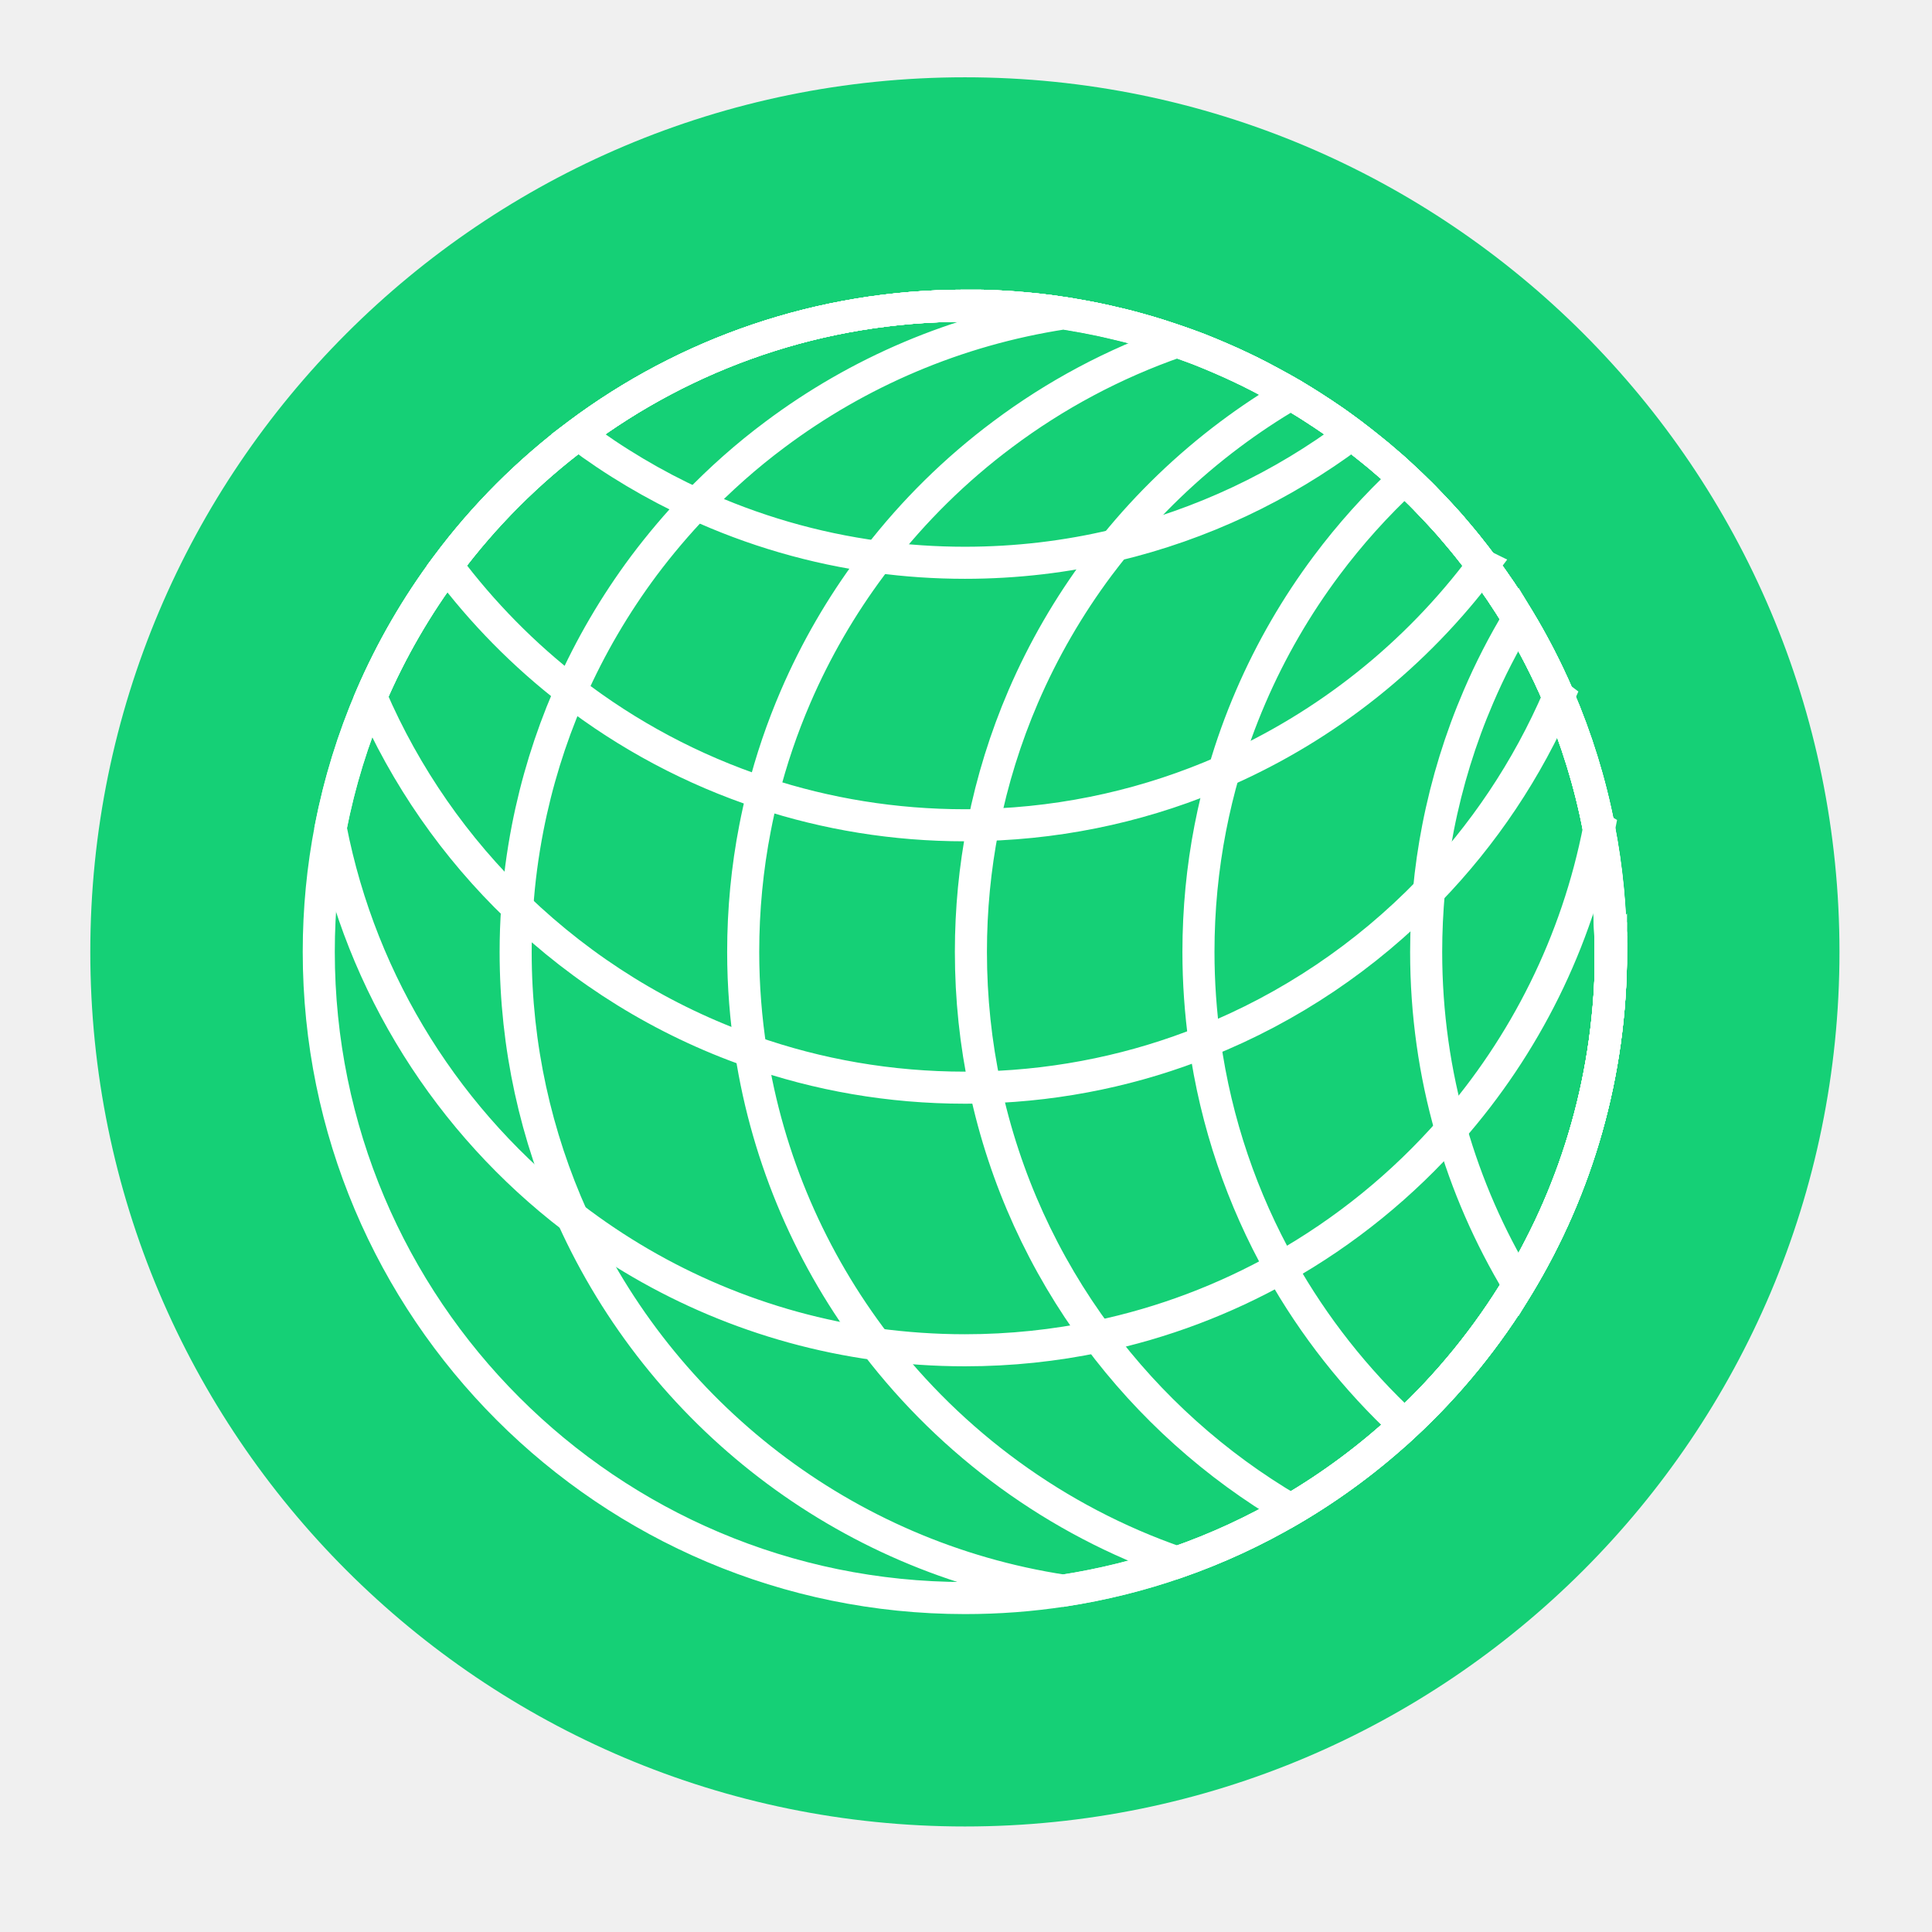
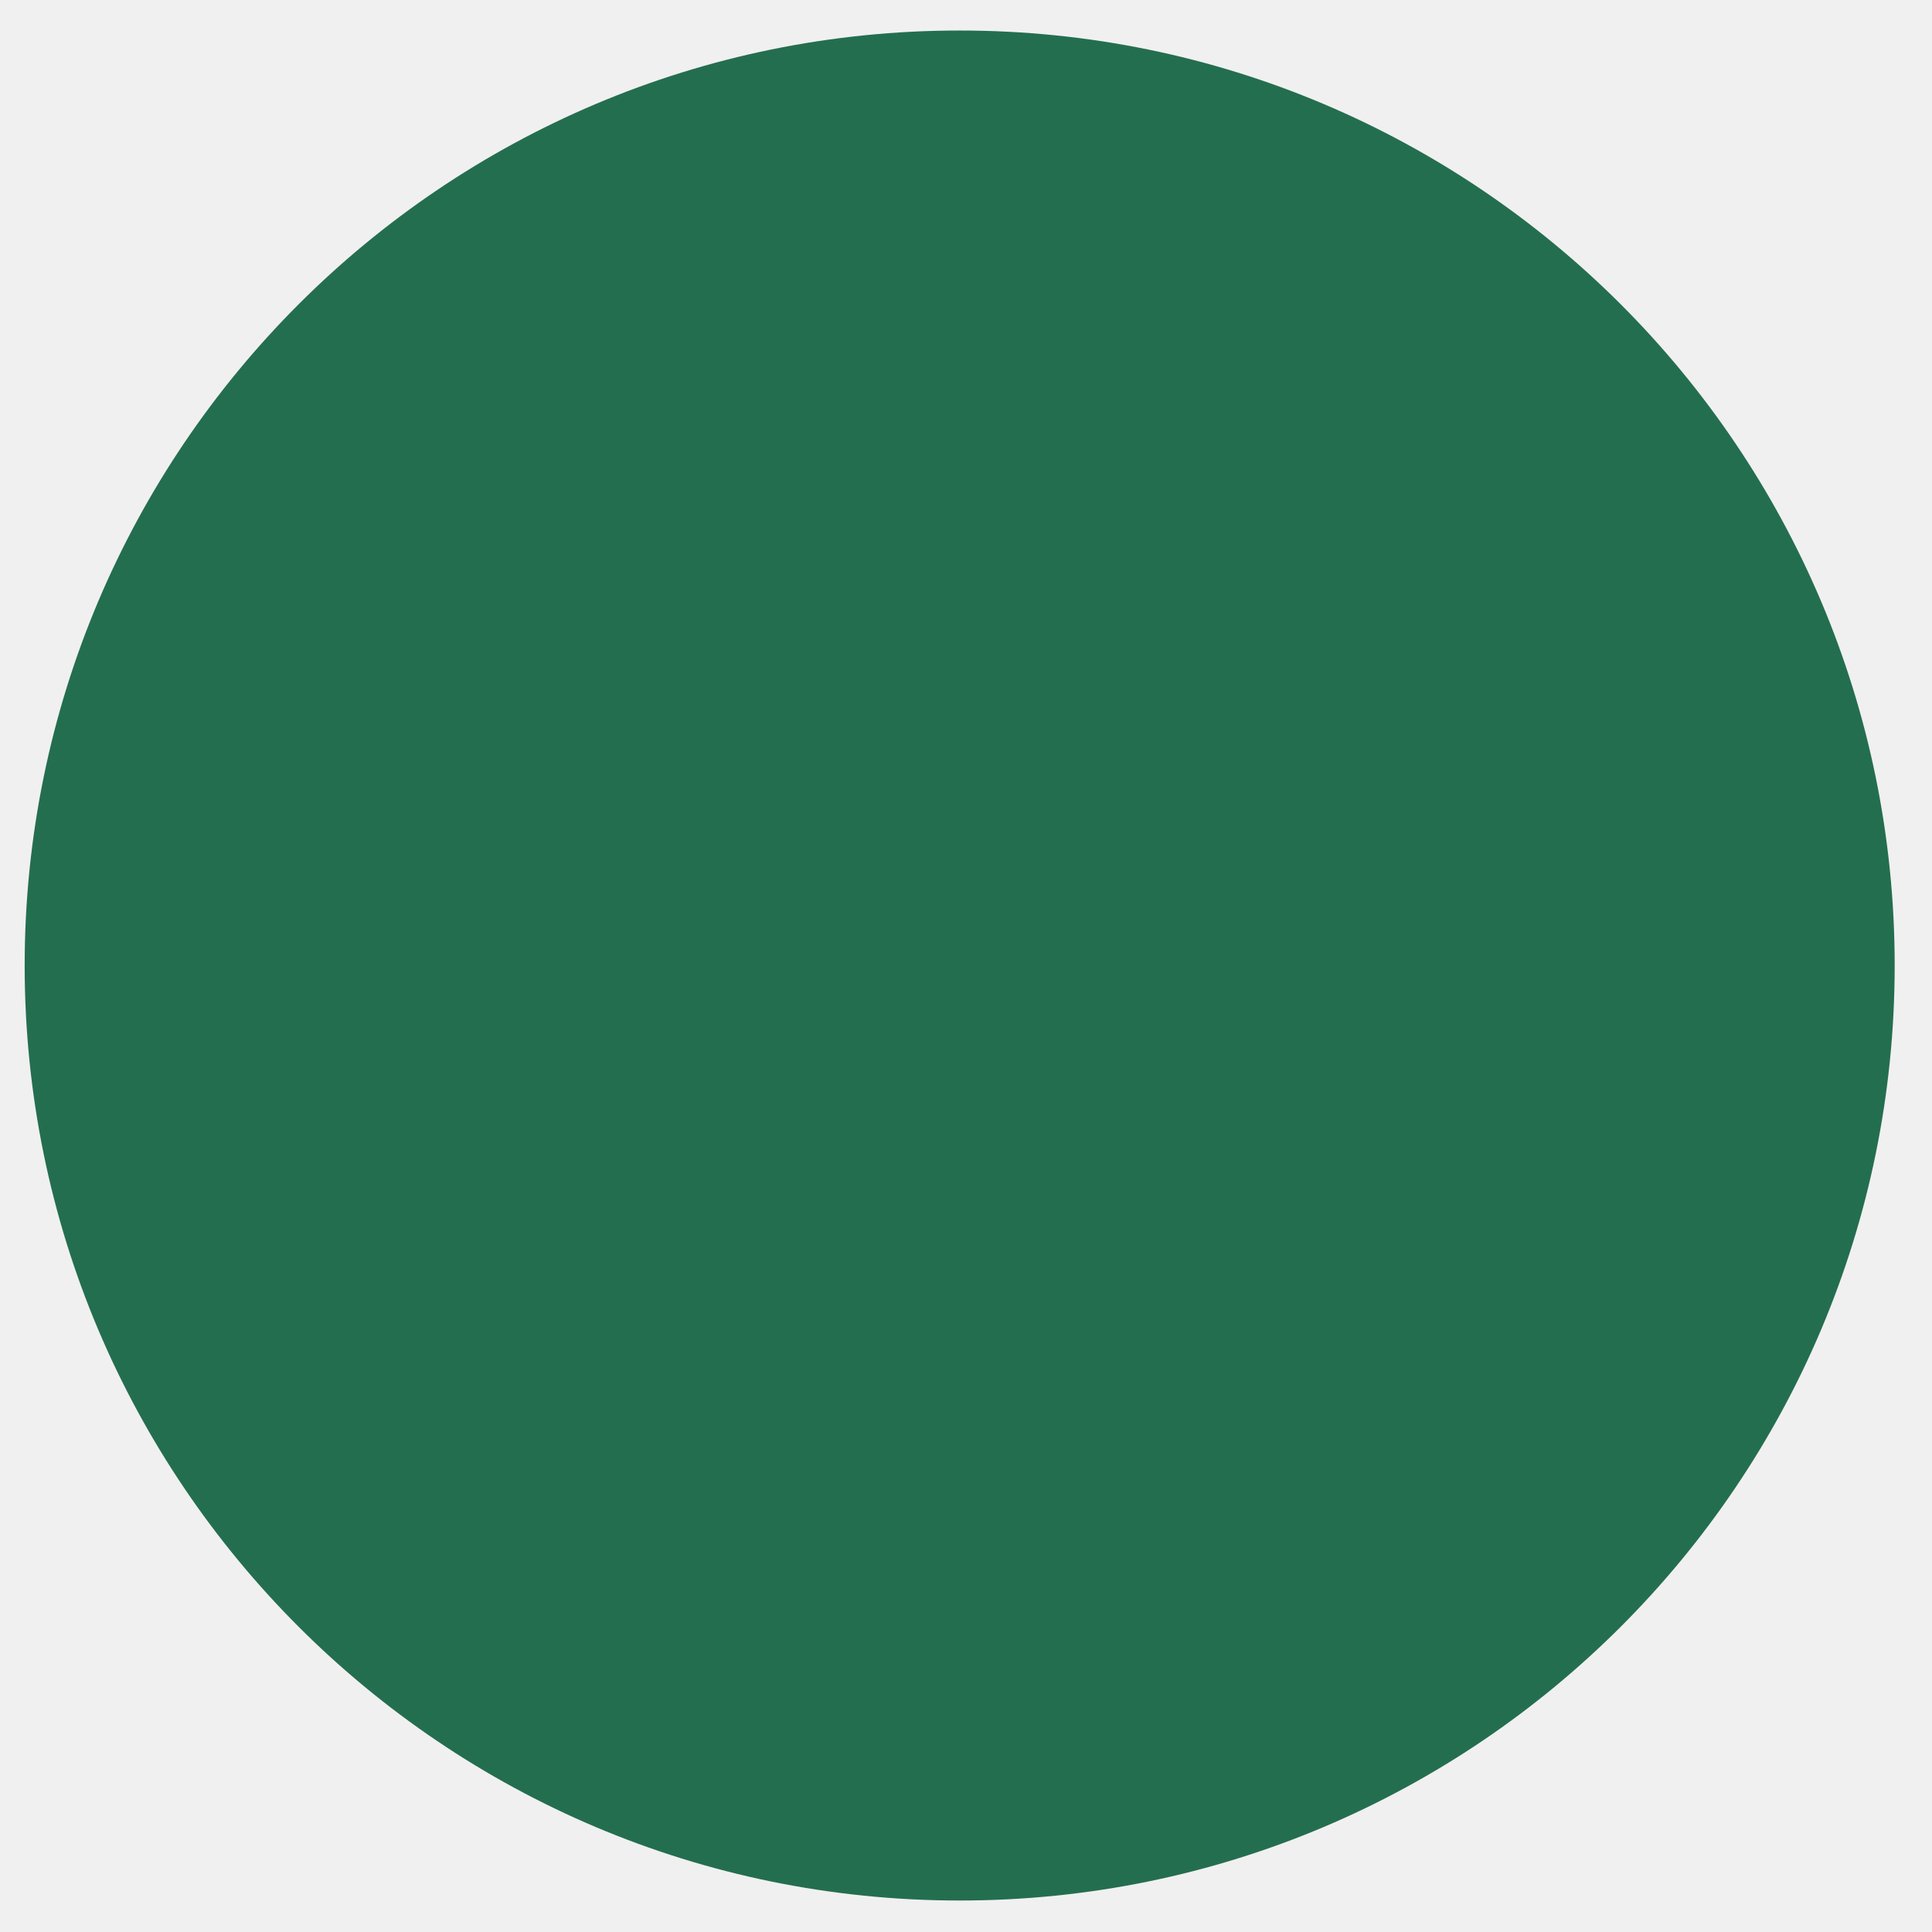
- <svg xmlns="http://www.w3.org/2000/svg" width="241" height="241" fill="none">
-   <circle cx="120.361" cy="118.739" r="109.097" fill="#15D076" />
-   <path d="M200.959 118.733C200.959 133.94 196.756 148.162 189.424 160.301C185.517 166.771 180.735 172.662 175.227 177.776C170.913 181.794 166.144 185.343 161.03 188.338C156.556 190.963 151.799 193.169 146.833 194.894C142.273 196.484 137.528 197.667 132.636 198.419C128.63 199.035 124.539 199.343 120.361 199.343C75.847 199.33 39.763 163.246 39.763 118.733C39.763 113.446 40.269 108.282 41.242 103.279C42.351 97.585 44.052 92.101 46.282 86.913C48.797 81.071 51.988 75.575 55.747 70.546C60.381 64.335 65.902 58.814 72.101 54.181C85.558 44.1 102.27 38.135 120.361 38.135C120.768 38.135 121.187 38.135 121.593 38.135C121.741 38.135 121.901 38.135 122.049 38.135C122.074 38.135 122.111 38.135 122.136 38.135C122.579 38.135 123.023 38.16 123.467 38.172C123.984 38.184 124.502 38.221 125.019 38.246C125.426 38.27 125.833 38.295 126.239 38.32C126.387 38.32 126.535 38.344 126.683 38.357C127.09 38.381 127.496 38.418 127.891 38.455C128.47 38.505 129.037 38.566 129.604 38.628C130.048 38.677 130.479 38.726 130.91 38.788C131.477 38.862 132.044 38.948 132.611 39.035C132.611 39.035 132.734 39.047 132.796 39.059C133.067 39.096 133.338 39.145 133.609 39.195C134.804 39.392 135.975 39.614 137.146 39.86C137.442 39.922 137.738 39.983 138.046 40.057C138.637 40.193 139.241 40.328 139.833 40.476C140.128 40.55 140.424 40.624 140.72 40.698C142.507 41.166 144.269 41.684 146.007 42.276C146.278 42.362 146.537 42.461 146.808 42.547C147.424 42.756 148.053 42.99 148.669 43.212C148.94 43.311 149.211 43.422 149.494 43.52C149.963 43.705 150.431 43.89 150.899 44.087C151.331 44.26 151.762 44.445 152.181 44.63C152.674 44.839 153.155 45.049 153.635 45.27C154.091 45.48 154.535 45.689 154.979 45.899C155.003 45.911 155.04 45.923 155.077 45.948C155.558 46.17 156.038 46.404 156.507 46.651C156.876 46.836 157.246 47.02 157.604 47.218C157.949 47.402 158.294 47.587 158.639 47.772C159.107 48.019 159.563 48.277 160.031 48.536C160.13 48.586 160.216 48.647 160.315 48.696C160.537 48.82 160.758 48.943 160.98 49.078C160.993 49.078 161.005 49.091 161.03 49.103C161.079 49.128 161.128 49.165 161.177 49.189C161.658 49.473 162.126 49.756 162.595 50.052C162.829 50.188 163.063 50.336 163.285 50.483C163.359 50.533 163.433 50.582 163.519 50.631C163.876 50.853 164.234 51.087 164.579 51.321C164.677 51.383 164.788 51.457 164.887 51.519C165.269 51.777 165.651 52.036 166.033 52.295C166.378 52.529 166.723 52.763 167.056 53.01C167.228 53.133 167.413 53.256 167.586 53.392C167.919 53.638 168.251 53.885 168.584 54.131C168.892 54.365 169.213 54.599 169.521 54.846C169.73 55.006 169.94 55.166 170.149 55.339C170.235 55.401 170.309 55.474 170.396 55.536C170.642 55.733 170.889 55.931 171.135 56.128C171.431 56.362 171.714 56.596 171.998 56.83C172.491 57.249 172.984 57.668 173.477 58.099C173.6 58.198 173.711 58.309 173.834 58.408C174.031 58.58 174.216 58.753 174.401 58.925C174.672 59.172 174.931 59.418 175.202 59.665C175.227 59.677 175.239 59.702 175.264 59.726C175.683 60.108 176.089 60.503 176.496 60.897C176.533 60.934 176.57 60.971 176.607 61.008C176.964 61.353 177.322 61.698 177.667 62.055C177.765 62.154 177.876 62.265 177.963 62.364C178.271 62.672 178.566 62.98 178.85 63.288C179.392 63.867 179.934 64.446 180.452 65.025C180.785 65.395 181.117 65.765 181.426 66.147C181.524 66.258 181.623 66.369 181.709 66.48C181.955 66.763 182.19 67.047 182.424 67.33C182.621 67.564 182.818 67.811 183.015 68.057C183.114 68.18 183.212 68.291 183.299 68.415C183.545 68.723 183.792 69.031 184.026 69.339C184.322 69.721 184.617 70.115 184.913 70.51C186.503 72.642 187.994 74.848 189.374 77.14C191.26 80.258 192.936 83.511 194.378 86.876C196.608 92.076 198.321 97.548 199.418 103.242C200.392 108.245 200.897 113.409 200.897 118.696L200.959 118.733Z" stroke="white" stroke-width="4" stroke-miterlimit="10" />
-   <path d="M200.957 118.733C200.957 133.94 196.755 148.162 189.422 160.301C185.516 166.771 180.734 172.662 175.225 177.776C170.912 181.794 166.143 185.343 161.028 188.338C156.555 190.963 151.798 193.169 146.831 194.894C142.271 196.484 137.527 197.667 132.634 198.419C105.288 194.241 82.452 176.297 71.434 151.896C66.874 141.778 64.323 130.564 64.323 118.757C64.323 116.897 64.385 115.048 64.52 113.224C64.742 109.86 65.186 106.557 65.814 103.316C66.924 97.622 68.624 92.138 70.855 86.95C70.954 86.703 71.064 86.469 71.175 86.223C73.64 80.64 76.721 75.402 80.32 70.571C82.328 67.897 84.485 65.346 86.802 62.931C89.846 59.763 93.149 56.83 96.673 54.205C107.025 46.454 119.3 41.142 132.647 39.096C132.647 39.096 132.77 39.109 132.831 39.121C133.102 39.158 133.374 39.207 133.645 39.257C134.84 39.454 136.011 39.675 137.182 39.922C137.477 39.984 137.773 40.045 138.081 40.119C138.673 40.255 139.277 40.39 139.868 40.538C140.164 40.612 140.46 40.686 140.756 40.76C142.543 41.228 144.305 41.746 146.043 42.337C146.314 42.424 146.572 42.522 146.844 42.608C147.46 42.818 148.088 43.052 148.704 43.274C148.976 43.373 149.247 43.483 149.53 43.582C149.998 43.767 150.467 43.952 150.935 44.149C151.366 44.322 151.798 44.506 152.217 44.691C152.71 44.901 153.19 45.11 153.671 45.332C154.127 45.542 154.571 45.751 155.014 45.961C155.039 45.973 155.076 45.985 155.113 46.01C155.593 46.232 156.074 46.466 156.542 46.712C156.912 46.897 157.282 47.082 157.639 47.279C157.984 47.464 158.329 47.649 158.674 47.834C159.143 48.08 159.599 48.339 160.067 48.598C160.166 48.647 160.252 48.709 160.35 48.758C160.572 48.881 160.794 49.005 161.016 49.14C161.028 49.14 161.041 49.153 161.065 49.165C161.115 49.19 161.164 49.226 161.213 49.251C161.694 49.535 162.162 49.818 162.63 50.114C162.865 50.249 163.099 50.397 163.321 50.545C163.394 50.594 163.468 50.644 163.555 50.693C163.912 50.915 164.269 51.149 164.615 51.383C164.713 51.445 164.824 51.519 164.923 51.58C165.305 51.839 165.687 52.098 166.069 52.357C166.414 52.591 166.759 52.825 167.092 53.072C167.264 53.195 167.449 53.318 167.622 53.453C167.954 53.7 168.287 53.947 168.62 54.193C168.928 54.427 169.248 54.661 169.556 54.908C169.766 55.068 169.975 55.228 170.185 55.401C170.271 55.462 170.345 55.536 170.431 55.598C170.678 55.795 170.924 55.992 171.171 56.189C171.467 56.423 171.75 56.658 172.033 56.892C172.526 57.311 173.019 57.73 173.512 58.161C173.636 58.26 173.746 58.371 173.87 58.469C174.067 58.642 174.252 58.814 174.437 58.987C174.708 59.233 174.967 59.48 175.238 59.726C175.262 59.739 175.275 59.763 175.299 59.788C175.718 60.17 176.125 60.564 176.532 60.959C176.569 60.996 176.606 61.033 176.643 61.07C177 61.415 177.357 61.76 177.702 62.117C177.801 62.216 177.912 62.327 177.998 62.425C178.306 62.733 178.602 63.041 178.885 63.349C179.428 63.929 179.97 64.508 180.488 65.087C180.82 65.457 181.153 65.827 181.461 66.209C181.56 66.32 181.658 66.43 181.745 66.541C181.991 66.825 182.225 67.108 182.459 67.392C182.657 67.626 182.854 67.872 183.051 68.119C183.15 68.242 183.248 68.353 183.334 68.476C183.581 68.784 183.827 69.092 184.061 69.4C184.357 69.783 184.653 70.177 184.949 70.571C186.539 72.703 188.03 74.909 189.41 77.201C191.296 80.319 192.972 83.573 194.414 86.937C196.644 92.138 198.357 97.61 199.454 103.303C200.428 108.307 200.933 113.471 200.933 118.757L200.957 118.733Z" stroke="white" stroke-width="4" stroke-miterlimit="10" />
-   <path d="M200.959 118.733C200.959 133.94 196.757 148.162 189.424 160.301C185.518 166.771 180.736 172.662 175.227 177.776C170.914 181.794 166.145 185.343 161.03 188.338C156.557 190.963 151.8 193.168 146.833 194.894C131.774 189.669 118.76 180.093 109.258 167.683C101.26 157.232 95.763 144.76 93.668 131.167C93.04 127.125 92.707 122.972 92.707 118.745C92.707 113.458 93.212 108.294 94.186 103.291C94.469 101.824 94.79 100.37 95.159 98.941C96.207 94.8 97.575 90.782 99.239 86.925C101.753 81.083 104.945 75.587 108.703 70.559C108.974 70.201 109.233 69.856 109.504 69.499C113.978 63.719 119.203 58.568 125.057 54.193C131.613 49.276 138.946 45.344 146.833 42.608C147.449 42.818 148.078 43.052 148.694 43.274C148.965 43.372 149.236 43.483 149.52 43.582C149.988 43.767 150.456 43.952 150.925 44.149C151.356 44.321 151.787 44.506 152.206 44.691C152.699 44.901 153.18 45.11 153.661 45.332C154.117 45.541 154.56 45.751 155.004 45.96C155.029 45.973 155.066 45.985 155.103 46.01C155.583 46.231 156.064 46.466 156.532 46.712C156.902 46.897 157.272 47.082 157.629 47.279C157.974 47.464 158.319 47.649 158.664 47.834C159.132 48.08 159.588 48.339 160.057 48.598C160.155 48.647 160.242 48.709 160.34 48.758C160.562 48.881 160.784 49.004 161.006 49.14C161.018 49.14 161.03 49.152 161.055 49.165C161.104 49.189 161.154 49.226 161.203 49.251C161.683 49.534 162.152 49.818 162.62 50.114C162.854 50.249 163.088 50.397 163.31 50.545C163.384 50.594 163.458 50.644 163.544 50.693C163.902 50.915 164.259 51.149 164.604 51.383C164.703 51.444 164.814 51.519 164.912 51.58C165.294 51.839 165.676 52.098 166.058 52.356C166.403 52.591 166.749 52.825 167.081 53.071C167.254 53.194 167.439 53.318 167.611 53.453C167.944 53.7 168.277 53.946 168.609 54.193C168.918 54.427 169.238 54.661 169.546 54.907C169.756 55.068 169.965 55.228 170.175 55.401C170.261 55.462 170.335 55.536 170.421 55.598C170.668 55.795 170.914 55.992 171.16 56.189C171.456 56.423 171.74 56.657 172.023 56.892C172.516 57.311 173.009 57.73 173.502 58.161C173.625 58.26 173.736 58.37 173.859 58.469C174.057 58.642 174.241 58.814 174.426 58.987C174.697 59.233 174.956 59.48 175.227 59.726C175.252 59.739 175.264 59.763 175.289 59.788C175.708 60.17 176.115 60.564 176.521 60.959C176.558 60.995 176.595 61.032 176.632 61.069C176.99 61.414 177.347 61.76 177.692 62.117C177.791 62.215 177.902 62.326 177.988 62.425C178.296 62.733 178.592 63.041 178.875 63.349C179.417 63.928 179.96 64.508 180.477 65.087C180.81 65.457 181.143 65.826 181.451 66.209C181.549 66.319 181.648 66.43 181.734 66.541C181.981 66.825 182.215 67.108 182.449 67.391C182.646 67.626 182.843 67.872 183.041 68.119C183.139 68.242 183.238 68.353 183.324 68.476C183.571 68.784 183.817 69.092 184.051 69.4C184.347 69.782 184.643 70.177 184.939 70.571C186.528 72.703 188.019 74.909 189.4 77.201C191.285 80.319 192.961 83.573 194.403 86.937C196.634 92.138 198.347 97.61 199.444 103.303C200.417 108.307 200.923 113.47 200.923 118.757L200.959 118.733Z" stroke="white" stroke-width="4" stroke-miterlimit="10" />
-   <path d="M200.958 118.733C200.958 133.94 196.755 148.162 189.423 160.301C185.516 166.771 180.734 172.662 175.226 177.776C170.912 181.794 166.143 185.343 161.029 188.338C151.613 182.829 143.418 175.447 136.936 166.722C130.194 157.639 125.327 147.102 122.886 135.653C121.716 130.194 121.112 124.537 121.112 118.733C121.112 113.446 121.617 108.282 122.591 103.279C122.615 103.155 122.64 103.032 122.665 102.909C123.774 97.338 125.45 91.99 127.631 86.912C130.145 81.071 133.337 75.575 137.096 70.546C137.737 69.696 138.39 68.858 139.055 68.032C143.258 62.844 148.101 58.186 153.45 54.181C155.877 52.369 158.404 50.681 161.029 49.152C161.078 49.177 161.127 49.214 161.177 49.239C161.657 49.522 162.125 49.806 162.594 50.101C162.828 50.237 163.062 50.385 163.284 50.533C163.358 50.582 163.432 50.631 163.518 50.681C163.875 50.902 164.233 51.136 164.578 51.371C164.677 51.432 164.787 51.506 164.886 51.568C165.268 51.827 165.65 52.085 166.032 52.344C166.377 52.578 166.722 52.812 167.055 53.059C167.228 53.182 167.412 53.306 167.585 53.441C167.918 53.688 168.25 53.934 168.583 54.181C168.891 54.415 169.212 54.649 169.52 54.895C169.729 55.056 169.939 55.216 170.148 55.388C170.235 55.45 170.309 55.524 170.395 55.585C170.641 55.783 170.888 55.98 171.134 56.177C171.43 56.411 171.713 56.645 171.997 56.879C172.49 57.298 172.983 57.717 173.476 58.149C173.599 58.247 173.71 58.358 173.833 58.457C174.03 58.629 174.215 58.802 174.4 58.974C174.671 59.221 174.93 59.467 175.201 59.714C175.226 59.726 175.238 59.751 175.263 59.776C175.682 60.157 176.088 60.552 176.495 60.946C176.532 60.983 176.569 61.02 176.606 61.057C176.963 61.402 177.321 61.747 177.666 62.105C177.764 62.203 177.875 62.314 177.962 62.413C178.27 62.721 178.565 63.029 178.849 63.337C179.391 63.916 179.933 64.496 180.451 65.075C180.784 65.444 181.116 65.814 181.425 66.196C181.523 66.307 181.622 66.418 181.708 66.529C181.955 66.812 182.189 67.096 182.423 67.379C182.62 67.613 182.817 67.86 183.014 68.106C183.113 68.23 183.212 68.341 183.298 68.464C183.544 68.772 183.791 69.08 184.025 69.388C184.321 69.77 184.616 70.165 184.912 70.559C186.502 72.691 187.993 74.897 189.373 77.189C191.259 80.307 192.935 83.561 194.377 86.925C196.608 92.126 198.321 97.597 199.417 103.291C200.391 108.294 200.896 113.458 200.896 118.745L200.958 118.733Z" stroke="white" stroke-width="4" stroke-miterlimit="10" />
-   <path d="M200.96 118.733C200.96 133.94 196.757 148.162 189.425 160.301C185.518 166.771 180.736 172.662 175.228 177.776C169.115 172.095 163.89 165.477 159.774 158.157C154.967 149.604 151.677 140.078 150.272 129.96C149.767 126.299 149.496 122.553 149.496 118.745C149.496 113.458 150.001 108.294 150.974 103.291C151.443 100.888 152.01 98.522 152.687 96.205C153.599 93.025 154.721 89.932 156.015 86.925C158.529 81.083 161.721 75.587 165.48 70.559C168.4 66.652 171.654 63.029 175.215 59.714C175.24 59.726 175.252 59.751 175.277 59.776C175.696 60.157 176.103 60.552 176.509 60.946C176.546 60.983 176.583 61.02 176.62 61.057C176.978 61.402 177.335 61.747 177.68 62.105C177.779 62.203 177.89 62.314 177.976 62.413C178.284 62.721 178.58 63.029 178.863 63.337C179.406 63.916 179.948 64.496 180.465 65.075C180.798 65.444 181.131 65.814 181.439 66.196C181.538 66.307 181.636 66.418 181.722 66.529C181.969 66.812 182.203 67.096 182.437 67.379C182.634 67.613 182.832 67.86 183.029 68.106C183.127 68.23 183.226 68.341 183.312 68.464C183.559 68.772 183.805 69.08 184.039 69.388C184.335 69.77 184.631 70.165 184.927 70.559C186.516 72.691 188.008 74.897 189.388 77.189C191.273 80.307 192.949 83.561 194.391 86.925C196.622 92.126 198.335 97.597 199.432 103.291C200.405 108.294 200.911 113.458 200.911 118.745L200.96 118.733Z" stroke="white" stroke-width="4" stroke-miterlimit="10" />
-   <path d="M200.958 118.733C200.958 133.94 196.756 148.162 189.423 160.301C185.812 154.311 182.953 147.817 180.994 140.928C178.973 133.879 177.9 126.435 177.9 118.733C177.9 116.182 178.024 113.655 178.245 111.166C178.492 108.491 178.874 105.866 179.379 103.278C180.488 97.585 182.189 92.101 184.42 86.912C185.862 83.548 187.538 80.282 189.423 77.177C191.309 80.295 192.985 83.548 194.427 86.912C196.657 92.113 198.37 97.585 199.467 103.278C200.441 108.282 200.946 113.446 200.946 118.733H200.958Z" stroke="white" stroke-width="4" stroke-miterlimit="10" />
-   <path d="M168.609 54.168C159.946 60.651 149.926 65.432 139.057 68.02C133.055 69.45 126.795 70.201 120.362 70.201C116.677 70.201 113.054 69.955 109.504 69.474C101.506 68.402 93.865 66.147 86.779 62.893C81.566 60.503 76.637 57.57 72.102 54.168C85.559 44.1 102.27 38.135 120.362 38.135C120.768 38.135 121.187 38.135 121.594 38.135C121.742 38.135 121.902 38.135 122.05 38.135C122.075 38.135 122.112 38.135 122.136 38.135C122.58 38.135 123.024 38.16 123.467 38.172C123.985 38.184 124.502 38.221 125.02 38.246C125.427 38.27 125.833 38.295 126.24 38.32C126.388 38.32 126.536 38.344 126.684 38.357C127.09 38.381 127.497 38.418 127.892 38.455C128.471 38.505 129.038 38.566 129.605 38.628C130.048 38.677 130.48 38.726 130.911 38.788C131.478 38.862 132.045 38.948 132.612 39.035C132.612 39.035 132.735 39.047 132.796 39.059C133.068 39.096 133.339 39.145 133.61 39.195C134.805 39.392 135.976 39.614 137.147 39.86C137.442 39.922 137.738 39.983 138.046 40.057C138.638 40.193 139.242 40.328 139.833 40.476C140.129 40.55 140.425 40.624 140.721 40.698C142.508 41.166 144.27 41.684 146.008 42.276C146.279 42.362 146.537 42.461 146.809 42.547C147.425 42.756 148.053 42.99 148.669 43.212C148.941 43.311 149.212 43.422 149.495 43.52C149.963 43.705 150.432 43.89 150.9 44.087C151.331 44.26 151.763 44.445 152.182 44.63C152.675 44.839 153.155 45.049 153.636 45.27C154.092 45.48 154.536 45.689 154.979 45.899C155.004 45.911 155.041 45.923 155.078 45.948C155.558 46.17 156.039 46.404 156.507 46.651C156.877 46.836 157.247 47.02 157.604 47.218C157.949 47.402 158.294 47.587 158.639 47.772C159.108 48.019 159.564 48.277 160.032 48.536C160.131 48.586 160.217 48.647 160.315 48.696C160.537 48.82 160.759 48.943 160.981 49.078C160.993 49.078 161.006 49.091 161.03 49.103C161.08 49.128 161.129 49.165 161.178 49.189C161.659 49.473 162.127 49.756 162.595 50.052C162.83 50.188 163.064 50.336 163.286 50.483C163.359 50.533 163.433 50.582 163.52 50.631C163.877 50.853 164.234 51.087 164.58 51.321C164.678 51.383 164.789 51.457 164.888 51.519C165.27 51.777 165.652 52.036 166.034 52.295C166.379 52.529 166.724 52.763 167.057 53.01C167.229 53.133 167.414 53.256 167.587 53.392C167.919 53.638 168.252 53.885 168.585 54.131L168.609 54.168Z" stroke="white" stroke-width="4" stroke-miterlimit="10" />
-   <path d="M184.965 70.534C176.659 81.65 165.555 90.548 152.701 96.192C143.471 100.247 133.328 102.613 122.668 102.909C121.904 102.934 121.127 102.946 120.363 102.946C111.564 102.946 103.098 101.541 95.161 98.928C86.399 96.044 78.302 91.707 71.154 86.186C65.338 81.7 60.149 76.425 55.737 70.534C60.371 64.323 65.892 58.802 72.091 54.168C85.561 44.1 102.272 38.135 120.363 38.135C120.77 38.135 121.189 38.135 121.596 38.135C121.744 38.135 121.904 38.135 122.052 38.135C122.076 38.135 122.113 38.135 122.138 38.135C122.582 38.135 123.025 38.16 123.469 38.172C123.987 38.184 124.504 38.221 125.022 38.246C125.429 38.27 125.835 38.295 126.242 38.32C126.39 38.32 126.538 38.344 126.686 38.357C127.092 38.381 127.499 38.418 127.893 38.455C128.472 38.505 129.039 38.566 129.606 38.628C130.05 38.677 130.481 38.726 130.913 38.788C131.48 38.862 132.046 38.948 132.613 39.035C132.613 39.035 132.737 39.047 132.798 39.059C133.069 39.096 133.34 39.145 133.612 39.195C134.807 39.392 135.978 39.614 137.148 39.86C137.444 39.922 137.74 39.983 138.048 40.057C138.64 40.193 139.244 40.328 139.835 40.476C140.131 40.55 140.427 40.624 140.722 40.698C142.509 41.166 144.272 41.684 146.009 42.276C146.28 42.362 146.539 42.461 146.81 42.547C147.427 42.756 148.055 42.99 148.671 43.212C148.942 43.311 149.213 43.422 149.497 43.52C149.965 43.705 150.434 43.89 150.902 44.087C151.333 44.26 151.765 44.445 152.184 44.63C152.676 44.839 153.157 45.049 153.638 45.27C154.094 45.48 154.537 45.689 154.981 45.899C155.006 45.911 155.043 45.923 155.08 45.948C155.56 46.17 156.041 46.404 156.509 46.651C156.879 46.836 157.249 47.02 157.606 47.218C157.951 47.402 158.296 47.587 158.641 47.772C159.11 48.019 159.565 48.277 160.034 48.536C160.132 48.586 160.219 48.647 160.317 48.696C160.539 48.82 160.761 48.943 160.983 49.078C160.995 49.078 161.007 49.091 161.032 49.103C161.081 49.128 161.131 49.165 161.18 49.189C161.661 49.473 162.129 49.756 162.597 50.052C162.831 50.188 163.065 50.336 163.287 50.483C163.361 50.533 163.435 50.582 163.521 50.631C163.879 50.853 164.236 51.087 164.581 51.321C164.68 51.383 164.791 51.457 164.889 51.519C165.271 51.777 165.653 52.036 166.035 52.295C166.381 52.529 166.726 52.763 167.058 53.01C167.231 53.133 167.416 53.256 167.588 53.392C167.921 53.638 168.254 53.885 168.587 54.131C168.895 54.365 169.215 54.599 169.523 54.846C169.733 55.006 169.942 55.166 170.152 55.339C170.238 55.401 170.312 55.474 170.398 55.536C170.645 55.733 170.891 55.931 171.138 56.128C171.433 56.362 171.717 56.596 172 56.83C172.493 57.249 172.986 57.668 173.479 58.099C173.602 58.198 173.713 58.309 173.836 58.408C174.034 58.58 174.219 58.753 174.403 58.925C174.674 59.172 174.933 59.418 175.204 59.665C175.229 59.677 175.241 59.702 175.266 59.726C175.685 60.108 176.092 60.503 176.498 60.897C176.535 60.934 176.572 60.971 176.609 61.008C176.967 61.353 177.324 61.698 177.669 62.055C177.768 62.154 177.879 62.265 177.965 62.364C178.273 62.672 178.569 62.98 178.852 63.288C179.395 63.867 179.937 64.446 180.454 65.025C180.787 65.395 181.12 65.765 181.428 66.147C181.527 66.258 181.625 66.369 181.711 66.48C181.958 66.763 182.192 67.047 182.426 67.33C182.623 67.564 182.821 67.811 183.018 68.057C183.116 68.18 183.215 68.291 183.301 68.415C183.548 68.723 183.794 69.031 184.028 69.339C184.324 69.721 184.62 70.115 184.916 70.51L184.965 70.534Z" stroke="white" stroke-width="4" stroke-miterlimit="10" />
-   <path d="M194.429 86.913C190.535 95.983 185.014 104.191 178.248 111.166C170.423 119.25 160.909 125.696 150.273 129.947C141.757 133.361 132.539 135.345 122.89 135.641C122.052 135.666 121.201 135.678 120.363 135.678C111.009 135.678 102.025 134.088 93.67 131.143C82.652 127.285 72.744 121.099 64.512 113.175C56.809 105.78 50.573 96.858 46.285 86.9C48.799 81.059 51.991 75.562 55.749 70.534C60.383 64.323 65.904 58.802 72.103 54.168C85.561 44.1 102.272 38.135 120.363 38.135C120.77 38.135 121.189 38.135 121.596 38.135C121.743 38.135 121.904 38.135 122.052 38.135C122.076 38.135 122.113 38.135 122.138 38.135C122.581 38.135 123.025 38.16 123.469 38.172C123.986 38.184 124.504 38.221 125.022 38.246C125.428 38.27 125.835 38.295 126.242 38.32C126.389 38.32 126.537 38.344 126.685 38.357C127.092 38.381 127.499 38.418 127.893 38.455C128.472 38.505 129.039 38.566 129.606 38.628C130.05 38.677 130.481 38.726 130.912 38.788C131.479 38.862 132.046 38.948 132.613 39.035C132.613 39.035 132.736 39.047 132.798 39.059C133.069 39.096 133.34 39.145 133.611 39.195C134.807 39.392 135.977 39.614 137.148 39.86C137.444 39.922 137.74 39.983 138.048 40.057C138.639 40.193 139.243 40.328 139.835 40.476C140.131 40.55 140.426 40.624 140.722 40.698C142.509 41.166 144.271 41.684 146.009 42.276C146.28 42.362 146.539 42.461 146.81 42.547C147.426 42.756 148.055 42.99 148.671 43.212C148.942 43.311 149.213 43.422 149.497 43.52C149.965 43.705 150.433 43.89 150.902 44.087C151.333 44.26 151.764 44.445 152.183 44.63C152.676 44.839 153.157 45.049 153.637 45.27C154.093 45.48 154.537 45.689 154.981 45.899C155.005 45.911 155.042 45.923 155.079 45.948C155.56 46.17 156.041 46.404 156.509 46.651C156.879 46.836 157.248 47.02 157.606 47.218C157.951 47.402 158.296 47.587 158.641 47.772C159.109 48.019 159.565 48.277 160.034 48.536C160.132 48.586 160.218 48.647 160.317 48.696C160.539 48.82 160.761 48.943 160.982 49.078C160.995 49.078 161.007 49.091 161.032 49.103C161.081 49.128 161.13 49.165 161.18 49.189C161.66 49.473 162.129 49.756 162.597 50.052C162.831 50.188 163.065 50.336 163.287 50.483C163.361 50.533 163.435 50.582 163.521 50.631C163.879 50.853 164.236 51.087 164.581 51.321C164.68 51.383 164.791 51.457 164.889 51.519C165.271 51.777 165.653 52.036 166.035 52.295C166.38 52.529 166.725 52.763 167.058 53.01C167.231 53.133 167.416 53.256 167.588 53.392C167.921 53.638 168.254 53.885 168.586 54.131C168.894 54.365 169.215 54.599 169.523 54.846C169.732 55.006 169.942 55.166 170.151 55.339C170.238 55.401 170.312 55.474 170.398 55.536C170.644 55.733 170.891 55.931 171.137 56.128C171.433 56.362 171.717 56.596 172 56.83C172.493 57.249 172.986 57.668 173.479 58.099C173.602 58.198 173.713 58.309 173.836 58.408C174.033 58.58 174.218 58.753 174.403 58.925C174.674 59.172 174.933 59.418 175.204 59.665C175.229 59.677 175.241 59.702 175.266 59.726C175.685 60.108 176.091 60.503 176.498 60.897C176.535 60.934 176.572 60.971 176.609 61.008C176.966 61.353 177.324 61.698 177.669 62.055C177.768 62.154 177.878 62.265 177.965 62.364C178.273 62.672 178.569 62.98 178.852 63.288C179.394 63.867 179.937 64.446 180.454 65.025C180.787 65.395 181.12 65.765 181.428 66.147C181.526 66.258 181.625 66.369 181.711 66.48C181.958 66.763 182.192 67.047 182.426 67.33C182.623 67.564 182.82 67.811 183.017 68.057C183.116 68.18 183.215 68.291 183.301 68.415C183.547 68.723 183.794 69.031 184.028 69.339C184.324 69.721 184.62 70.115 184.915 70.51C186.505 72.642 187.996 74.848 189.377 77.14C191.262 80.258 192.938 83.511 194.38 86.876L194.429 86.913Z" stroke="white" stroke-width="4" stroke-miterlimit="10" />
-   <path d="M199.483 103.279C196.722 117.525 190.203 130.428 180.997 140.928C174.97 147.805 167.798 153.634 159.787 158.144C152.763 162.088 145.085 165.021 136.951 166.722C131.603 167.843 126.057 168.435 120.376 168.435C116.617 168.435 112.908 168.176 109.272 167.683C95.174 165.736 82.221 160.141 71.438 151.884C56.083 140.127 45.077 122.984 41.245 103.279C42.354 97.585 44.054 92.101 46.285 86.913C48.799 81.071 51.991 75.575 55.75 70.546C60.383 64.335 65.905 58.814 72.103 54.181C85.561 44.1 102.272 38.135 120.364 38.135C120.77 38.135 121.189 38.135 121.596 38.135C121.744 38.135 121.904 38.135 122.052 38.135C122.077 38.135 122.114 38.135 122.138 38.135C122.582 38.135 123.026 38.16 123.469 38.172C123.987 38.184 124.504 38.221 125.022 38.246C125.429 38.27 125.835 38.295 126.242 38.32C126.39 38.32 126.538 38.344 126.686 38.357C127.092 38.381 127.499 38.418 127.893 38.455C128.473 38.505 129.04 38.566 129.606 38.628C130.05 38.677 130.481 38.726 130.913 38.788C131.48 38.862 132.047 38.948 132.613 39.035C132.613 39.035 132.737 39.047 132.798 39.059C133.069 39.096 133.341 39.145 133.612 39.195C134.807 39.392 135.978 39.614 137.149 39.86C137.444 39.922 137.74 39.983 138.048 40.057C138.64 40.193 139.244 40.328 139.835 40.476C140.131 40.55 140.427 40.624 140.723 40.698C142.509 41.166 144.272 41.684 146.009 42.276C146.281 42.362 146.539 42.461 146.811 42.547C147.427 42.756 148.055 42.99 148.671 43.212C148.943 43.311 149.214 43.422 149.497 43.52C149.965 43.705 150.434 43.89 150.902 44.087C151.333 44.26 151.765 44.445 152.184 44.63C152.677 44.839 153.157 45.049 153.638 45.27C154.094 45.48 154.538 45.689 154.981 45.899C155.006 45.911 155.043 45.923 155.08 45.948C155.56 46.17 156.041 46.404 156.509 46.651C156.879 46.836 157.249 47.02 157.606 47.218C157.951 47.402 158.296 47.587 158.641 47.772C159.11 48.019 159.566 48.277 160.034 48.536C160.133 48.586 160.219 48.647 160.317 48.696C160.539 48.82 160.761 48.943 160.983 49.078C160.995 49.078 161.008 49.091 161.032 49.103C161.081 49.128 161.131 49.165 161.18 49.189C161.661 49.473 162.129 49.756 162.597 50.052C162.831 50.188 163.066 50.336 163.287 50.483C163.361 50.533 163.435 50.582 163.522 50.631C163.879 50.853 164.236 51.087 164.581 51.321C164.68 51.383 164.791 51.457 164.89 51.519C165.272 51.777 165.654 52.036 166.036 52.295C166.381 52.529 166.726 52.763 167.059 53.01C167.231 53.133 167.416 53.256 167.588 53.392C167.921 53.638 168.254 53.885 168.587 54.131C168.895 54.365 169.215 54.599 169.523 54.846C169.733 55.006 169.942 55.166 170.152 55.339C170.238 55.401 170.312 55.474 170.398 55.536C170.645 55.733 170.891 55.931 171.138 56.128C171.433 56.362 171.717 56.596 172 56.83C172.493 57.249 172.986 57.668 173.479 58.099C173.602 58.198 173.713 58.309 173.837 58.408C174.034 58.58 174.219 58.753 174.404 58.925C174.675 59.172 174.933 59.418 175.205 59.665C175.229 59.677 175.242 59.702 175.266 59.726C175.685 60.108 176.092 60.503 176.499 60.897C176.536 60.934 176.573 60.971 176.61 61.008C176.967 61.353 177.324 61.698 177.669 62.055C177.768 62.154 177.879 62.265 177.965 62.364C178.273 62.672 178.569 62.98 178.852 63.288C179.395 63.867 179.937 64.446 180.455 65.025C180.787 65.395 181.12 65.765 181.428 66.147C181.527 66.258 181.625 66.369 181.712 66.48C181.958 66.763 182.192 67.047 182.426 67.33C182.624 67.564 182.821 67.811 183.018 68.057C183.116 68.18 183.215 68.291 183.301 68.415C183.548 68.723 183.794 69.031 184.028 69.339C184.324 69.721 184.62 70.115 184.916 70.51C186.506 72.642 187.997 74.848 189.377 77.14C191.263 80.258 192.939 83.511 194.38 86.876C196.611 92.076 198.324 97.548 199.421 103.242L199.483 103.279Z" stroke="white" stroke-width="4" stroke-miterlimit="10" />
+ <svg xmlns="http://www.w3.org/2000/svg" width="48" height="48" viewBox="0 0 48 48" fill="none">
+   <circle id="Ellipse 1603" cx="23.843" cy="23.988" r="23.23" fill="#246E50" />
</svg>
